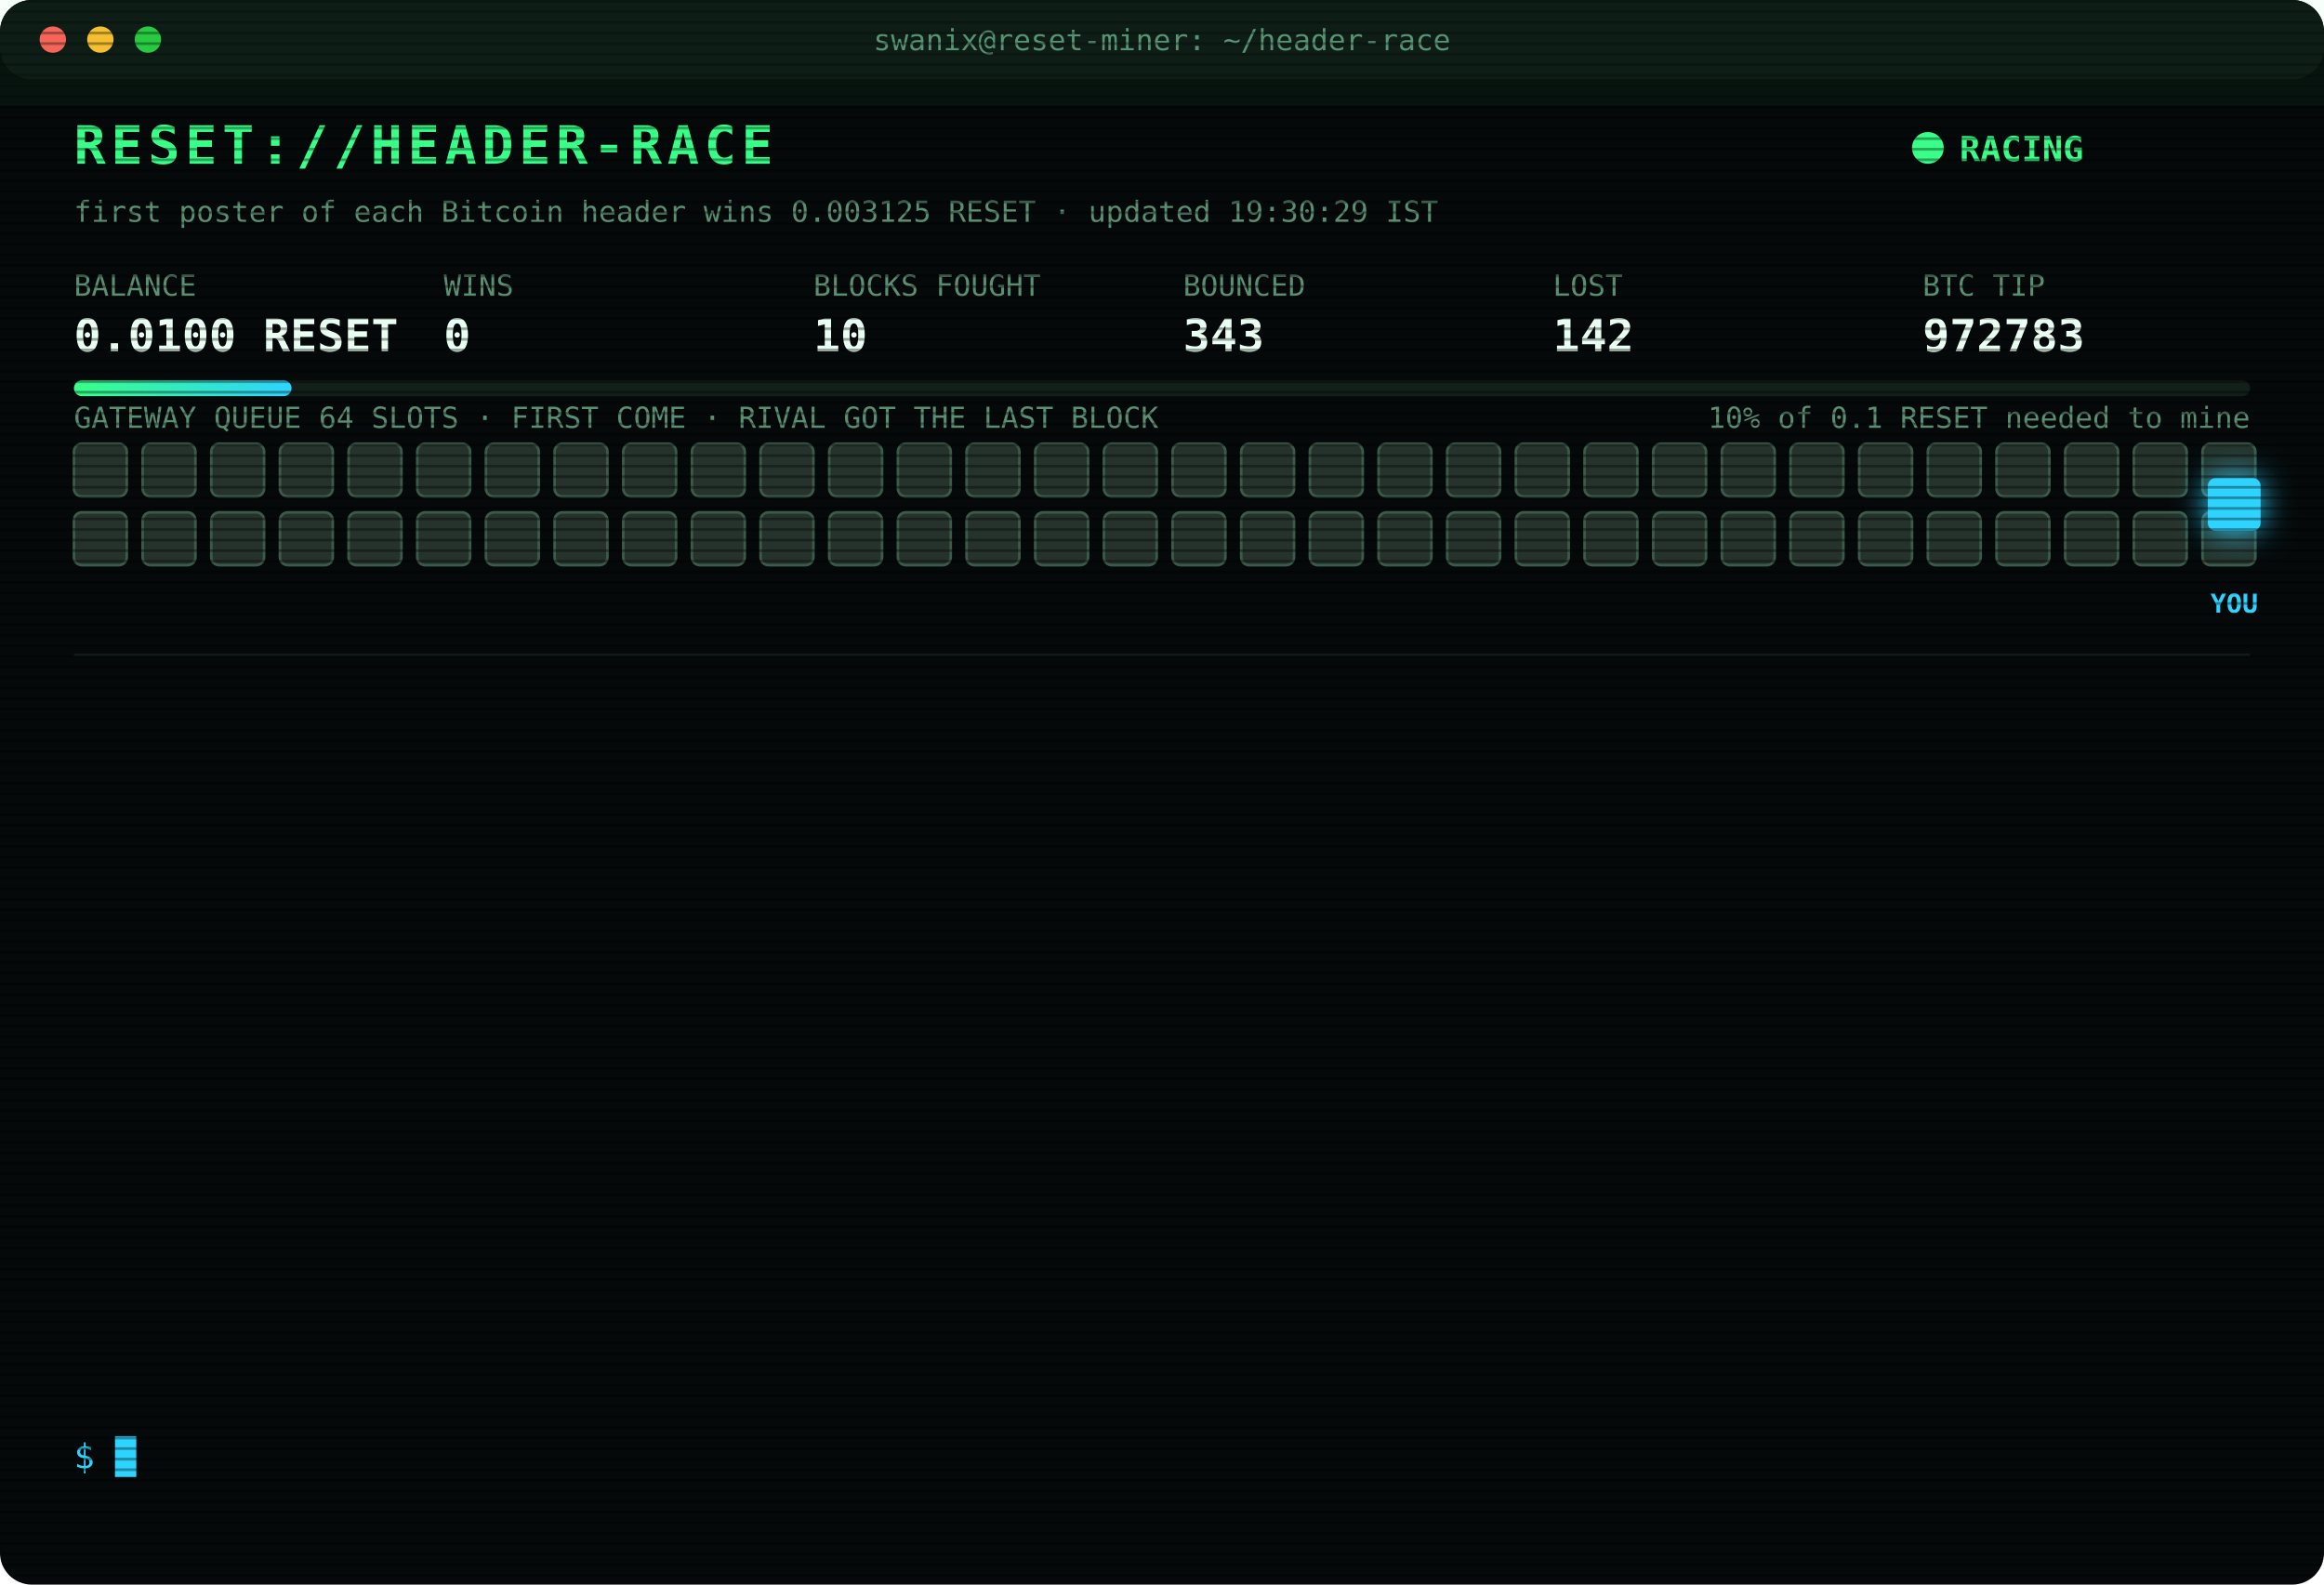
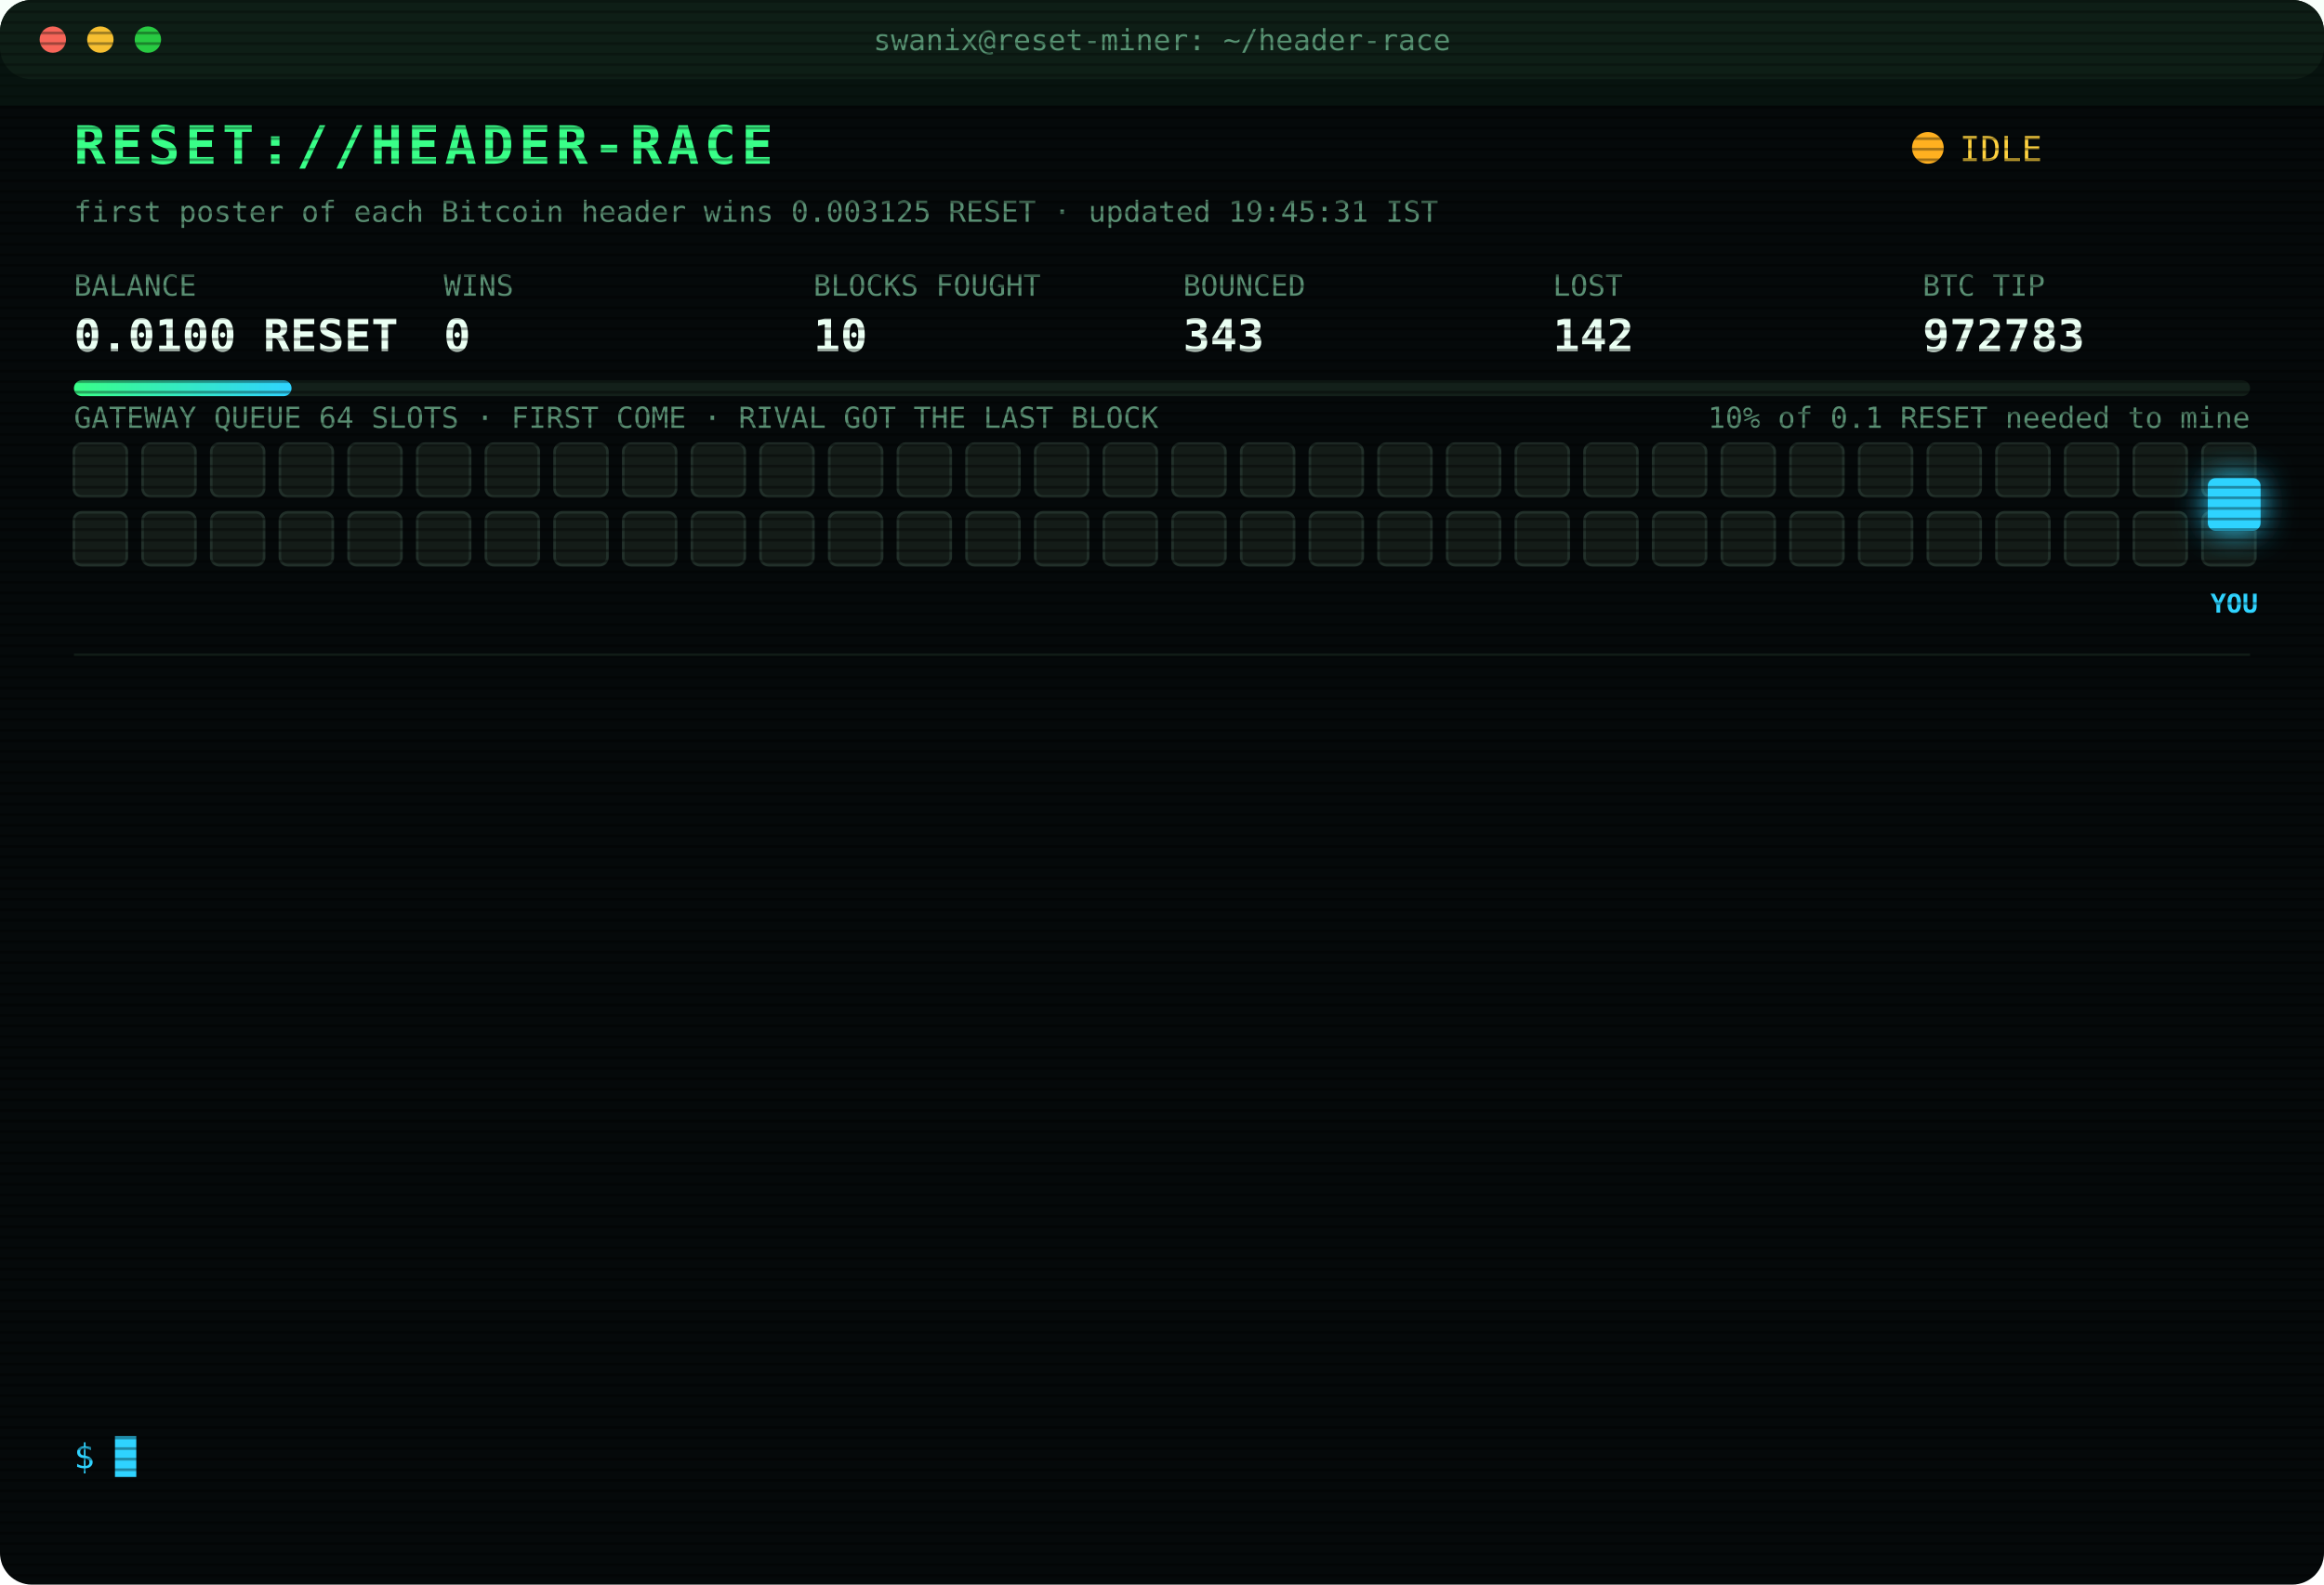
<svg xmlns="http://www.w3.org/2000/svg" width="880" height="600" viewBox="0 0 880 600" font-family="ui-monospace,SFMono-Regular,Menlo,Consolas,monospace">
  <style>
text{font-size:13px;fill:#7CFFB2}
.title{font-size:20px;font-weight:700;fill:#39FF88;letter-spacing:2px;animation:glitch 3s infinite steps(1)}
.sub{fill:#2fd3ff}.k{fill:#5a8f73;font-size:11px}.v{font-size:17px;font-weight:700;fill:#eafff3}
.ts{fill:#3f6b56}.boot{fill:#2fd3ff}.dim{fill:#5a8f73}.bad{fill:#ff4d6d}.warn{fill:#ffd23f}.mag{fill:#ff5cf0}.win{fill:#39FF88;font-weight:700}
.tag{font-size:10px;fill:#2fd3ff;font-weight:700}
.rival{fill:#26332c;stroke:#3c5a49;animation:jam 1.2s infinite alternate}
.idle{fill:#141c18;stroke:#22302a;animation:breathe 4s infinite}
.me{fill:#2fd3ff;filter:drop-shadow(0 0 6px #2fd3ff)}
.hover{animation:nudge 1.1s infinite ease-in-out}.bounce{animation:kick 1.4s infinite}
.ln{opacity:0;animation:in .4s forwards}
.cur{animation:blink 1s infinite steps(1)}
.scan{animation:scan 6s infinite linear}
.led{animation:blink 1.4s infinite}
@keyframes in{from{opacity:0;transform:translateX(-6px)}to{opacity:1;transform:none}}
@keyframes blink{50%{opacity:0}}
@keyframes jam{to{fill:#33463b}}
@keyframes breathe{50%{opacity:.4}}
@keyframes nudge{50%{transform:translateX(-10px)}}
@keyframes kick{0%,100%{transform:none}30%{transform:translateX(-14px)}55%{transform:translateX(10px) translateY(-6px)}}
@keyframes glitch{0%,92%{transform:none}93%{transform:translateX(2px);fill:#ff4d6d}95%{transform:translateX(-2px);fill:#2fd3ff}97%{transform:none}}
@keyframes scan{from{transform:translateY(-40px)}to{transform:translateY(600px)}}
</style>
  <defs>
    <pattern id="sl" width="4" height="4" patternUnits="userSpaceOnUse">
      <rect width="4" height="1" fill="#000" opacity=".35" />
    </pattern>
    <linearGradient id="bar">
      <stop offset="0" stop-color="#39FF88" />
      <stop offset="1" stop-color="#2fd3ff" />
    </linearGradient>
  </defs>
  <rect width="880" height="600" rx="12" fill="#05090a" />
  <rect width="880" height="30" rx="12" fill="#0d1512" />
  <circle cx="20" cy="15" r="5" fill="#ff5f57" />
  <circle cx="38" cy="15" r="5" fill="#febc2e" />
  <circle cx="56" cy="15" r="5" fill="#28c840" />
  <text x="440" y="19" text-anchor="middle" class="k">swanix@reset-miner: ~/header-race</text>
  <text x="28" y="62" class="title">RESET://HEADER-RACE</text>
-   <circle class="led" cx="730" cy="56" r="6" fill="#39FF88" />
-   <text x="742" y="61" class="win">RACING</text>
-   <text x="28" y="84" class="k">first poster of each Bitcoin header wins 0.003125 RESET · updated 19:30:29 IST</text>
+   <circle class="led" cx="730" cy="56" r="6" fill="#ffb020" />
+   <text x="742" y="61" class="warn">IDLE</text>
+   <text x="28" y="84" class="k">first poster of each Bitcoin header wins 0.003125 RESET · updated 19:45:31 IST</text>
  <text x="28" y="112" class="k">BALANCE</text>
  <text x="28" y="133" class="v">0.0100 RESET</text>
  <text x="168" y="112" class="k">WINS</text>
  <text x="168" y="133" class="v">0</text>
  <text x="308" y="112" class="k">BLOCKS FOUGHT</text>
  <text x="308" y="133" class="v">10</text>
  <text x="448" y="112" class="k">BOUNCED</text>
  <text x="448" y="133" class="v">343</text>
  <text x="588" y="112" class="k">LOST</text>
  <text x="588" y="133" class="v">142</text>
  <text x="728" y="112" class="k">BTC TIP</text>
  <text x="728" y="133" class="v">972783</text>
  <rect x="28" y="144" width="824" height="6" rx="3" fill="#13201a" />
  <rect x="28" y="144" width="82.4" height="6" rx="3" fill="url(#bar)" />
  <text x="852" y="162" text-anchor="end" class="k">10% of 0.1 RESET needed to mine</text>
  <text x="28" y="162" class="k">GATEWAY QUEUE 64 SLOTS · FIRST COME · RIVAL GOT THE LAST BLOCK</text>
-   <rect class="rival" x="28" y="168" width="20" height="20" rx="3" style="animation-delay:0.00s" />
-   <rect class="rival" x="54" y="168" width="20" height="20" rx="3" style="animation-delay:0.05s" />
-   <rect class="rival" x="80" y="168" width="20" height="20" rx="3" style="animation-delay:0.10s" />
-   <rect class="rival" x="106" y="168" width="20" height="20" rx="3" style="animation-delay:0.15s" />
-   <rect class="rival" x="132" y="168" width="20" height="20" rx="3" style="animation-delay:0.20s" />
-   <rect class="rival" x="158" y="168" width="20" height="20" rx="3" style="animation-delay:0.25s" />
-   <rect class="rival" x="184" y="168" width="20" height="20" rx="3" style="animation-delay:0.30s" />
-   <rect class="rival" x="210" y="168" width="20" height="20" rx="3" style="animation-delay:0.35s" />
-   <rect class="rival" x="236" y="168" width="20" height="20" rx="3" style="animation-delay:0.40s" />
-   <rect class="rival" x="262" y="168" width="20" height="20" rx="3" style="animation-delay:0.45s" />
-   <rect class="rival" x="288" y="168" width="20" height="20" rx="3" style="animation-delay:0.50s" />
-   <rect class="rival" x="314" y="168" width="20" height="20" rx="3" style="animation-delay:0.55s" />
-   <rect class="rival" x="340" y="168" width="20" height="20" rx="3" style="animation-delay:0.60s" />
-   <rect class="rival" x="366" y="168" width="20" height="20" rx="3" style="animation-delay:0.65s" />
-   <rect class="rival" x="392" y="168" width="20" height="20" rx="3" style="animation-delay:0.70s" />
-   <rect class="rival" x="418" y="168" width="20" height="20" rx="3" style="animation-delay:0.75s" />
-   <rect class="rival" x="444" y="168" width="20" height="20" rx="3" style="animation-delay:0.80s" />
-   <rect class="rival" x="470" y="168" width="20" height="20" rx="3" style="animation-delay:0.85s" />
-   <rect class="rival" x="496" y="168" width="20" height="20" rx="3" style="animation-delay:0.90s" />
-   <rect class="rival" x="522" y="168" width="20" height="20" rx="3" style="animation-delay:0.95s" />
-   <rect class="rival" x="548" y="168" width="20" height="20" rx="3" style="animation-delay:1.00s" />
-   <rect class="rival" x="574" y="168" width="20" height="20" rx="3" style="animation-delay:1.05s" />
-   <rect class="rival" x="600" y="168" width="20" height="20" rx="3" style="animation-delay:1.10s" />
-   <rect class="rival" x="626" y="168" width="20" height="20" rx="3" style="animation-delay:1.15s" />
-   <rect class="rival" x="652" y="168" width="20" height="20" rx="3" style="animation-delay:1.20s" />
-   <rect class="rival" x="678" y="168" width="20" height="20" rx="3" style="animation-delay:1.25s" />
-   <rect class="rival" x="704" y="168" width="20" height="20" rx="3" style="animation-delay:1.30s" />
-   <rect class="rival" x="730" y="168" width="20" height="20" rx="3" style="animation-delay:1.35s" />
-   <rect class="rival" x="756" y="168" width="20" height="20" rx="3" style="animation-delay:1.40s" />
-   <rect class="rival" x="782" y="168" width="20" height="20" rx="3" style="animation-delay:1.45s" />
-   <rect class="rival" x="808" y="168" width="20" height="20" rx="3" style="animation-delay:1.50s" />
-   <rect class="rival" x="834" y="168" width="20" height="20" rx="3" style="animation-delay:1.55s" />
-   <rect class="rival" x="28" y="194" width="20" height="20" rx="3" style="animation-delay:1.60s" />
-   <rect class="rival" x="54" y="194" width="20" height="20" rx="3" style="animation-delay:1.65s" />
-   <rect class="rival" x="80" y="194" width="20" height="20" rx="3" style="animation-delay:1.70s" />
-   <rect class="rival" x="106" y="194" width="20" height="20" rx="3" style="animation-delay:1.75s" />
-   <rect class="rival" x="132" y="194" width="20" height="20" rx="3" style="animation-delay:1.80s" />
-   <rect class="rival" x="158" y="194" width="20" height="20" rx="3" style="animation-delay:1.85s" />
-   <rect class="rival" x="184" y="194" width="20" height="20" rx="3" style="animation-delay:1.90s" />
-   <rect class="rival" x="210" y="194" width="20" height="20" rx="3" style="animation-delay:1.95s" />
-   <rect class="rival" x="236" y="194" width="20" height="20" rx="3" style="animation-delay:2.00s" />
-   <rect class="rival" x="262" y="194" width="20" height="20" rx="3" style="animation-delay:2.05s" />
-   <rect class="rival" x="288" y="194" width="20" height="20" rx="3" style="animation-delay:2.10s" />
-   <rect class="rival" x="314" y="194" width="20" height="20" rx="3" style="animation-delay:2.15s" />
-   <rect class="rival" x="340" y="194" width="20" height="20" rx="3" style="animation-delay:2.20s" />
-   <rect class="rival" x="366" y="194" width="20" height="20" rx="3" style="animation-delay:2.25s" />
-   <rect class="rival" x="392" y="194" width="20" height="20" rx="3" style="animation-delay:2.30s" />
-   <rect class="rival" x="418" y="194" width="20" height="20" rx="3" style="animation-delay:2.35s" />
-   <rect class="rival" x="444" y="194" width="20" height="20" rx="3" style="animation-delay:2.40s" />
-   <rect class="rival" x="470" y="194" width="20" height="20" rx="3" style="animation-delay:2.45s" />
-   <rect class="rival" x="496" y="194" width="20" height="20" rx="3" style="animation-delay:2.50s" />
-   <rect class="rival" x="522" y="194" width="20" height="20" rx="3" style="animation-delay:2.55s" />
-   <rect class="rival" x="548" y="194" width="20" height="20" rx="3" style="animation-delay:2.60s" />
-   <rect class="rival" x="574" y="194" width="20" height="20" rx="3" style="animation-delay:2.65s" />
-   <rect class="rival" x="600" y="194" width="20" height="20" rx="3" style="animation-delay:2.70s" />
-   <rect class="rival" x="626" y="194" width="20" height="20" rx="3" style="animation-delay:2.75s" />
-   <rect class="rival" x="652" y="194" width="20" height="20" rx="3" style="animation-delay:2.80s" />
-   <rect class="rival" x="678" y="194" width="20" height="20" rx="3" style="animation-delay:2.85s" />
-   <rect class="rival" x="704" y="194" width="20" height="20" rx="3" style="animation-delay:2.90s" />
-   <rect class="rival" x="730" y="194" width="20" height="20" rx="3" style="animation-delay:2.95s" />
-   <rect class="rival" x="756" y="194" width="20" height="20" rx="3" style="animation-delay:3.00s" />
-   <rect class="rival" x="782" y="194" width="20" height="20" rx="3" style="animation-delay:3.05s" />
-   <rect class="rival" x="808" y="194" width="20" height="20" rx="3" style="animation-delay:3.10s" />
-   <rect class="rival" x="834" y="194" width="20" height="20" rx="3" style="animation-delay:3.15s" />
+   <rect class="idle" x="28" y="168" width="20" height="20" rx="3" style="animation-delay:0.00s" />
+   <rect class="idle" x="54" y="168" width="20" height="20" rx="3" style="animation-delay:0.05s" />
+   <rect class="idle" x="80" y="168" width="20" height="20" rx="3" style="animation-delay:0.10s" />
+   <rect class="idle" x="106" y="168" width="20" height="20" rx="3" style="animation-delay:0.15s" />
+   <rect class="idle" x="132" y="168" width="20" height="20" rx="3" style="animation-delay:0.20s" />
+   <rect class="idle" x="158" y="168" width="20" height="20" rx="3" style="animation-delay:0.25s" />
+   <rect class="idle" x="184" y="168" width="20" height="20" rx="3" style="animation-delay:0.30s" />
+   <rect class="idle" x="210" y="168" width="20" height="20" rx="3" style="animation-delay:0.35s" />
+   <rect class="idle" x="236" y="168" width="20" height="20" rx="3" style="animation-delay:0.40s" />
+   <rect class="idle" x="262" y="168" width="20" height="20" rx="3" style="animation-delay:0.45s" />
+   <rect class="idle" x="288" y="168" width="20" height="20" rx="3" style="animation-delay:0.50s" />
+   <rect class="idle" x="314" y="168" width="20" height="20" rx="3" style="animation-delay:0.55s" />
+   <rect class="idle" x="340" y="168" width="20" height="20" rx="3" style="animation-delay:0.60s" />
+   <rect class="idle" x="366" y="168" width="20" height="20" rx="3" style="animation-delay:0.65s" />
+   <rect class="idle" x="392" y="168" width="20" height="20" rx="3" style="animation-delay:0.70s" />
+   <rect class="idle" x="418" y="168" width="20" height="20" rx="3" style="animation-delay:0.75s" />
+   <rect class="idle" x="444" y="168" width="20" height="20" rx="3" style="animation-delay:0.80s" />
+   <rect class="idle" x="470" y="168" width="20" height="20" rx="3" style="animation-delay:0.85s" />
+   <rect class="idle" x="496" y="168" width="20" height="20" rx="3" style="animation-delay:0.90s" />
+   <rect class="idle" x="522" y="168" width="20" height="20" rx="3" style="animation-delay:0.95s" />
+   <rect class="idle" x="548" y="168" width="20" height="20" rx="3" style="animation-delay:1.00s" />
+   <rect class="idle" x="574" y="168" width="20" height="20" rx="3" style="animation-delay:1.05s" />
+   <rect class="idle" x="600" y="168" width="20" height="20" rx="3" style="animation-delay:1.10s" />
+   <rect class="idle" x="626" y="168" width="20" height="20" rx="3" style="animation-delay:1.15s" />
+   <rect class="idle" x="652" y="168" width="20" height="20" rx="3" style="animation-delay:1.20s" />
+   <rect class="idle" x="678" y="168" width="20" height="20" rx="3" style="animation-delay:1.25s" />
+   <rect class="idle" x="704" y="168" width="20" height="20" rx="3" style="animation-delay:1.30s" />
+   <rect class="idle" x="730" y="168" width="20" height="20" rx="3" style="animation-delay:1.35s" />
+   <rect class="idle" x="756" y="168" width="20" height="20" rx="3" style="animation-delay:1.40s" />
+   <rect class="idle" x="782" y="168" width="20" height="20" rx="3" style="animation-delay:1.45s" />
+   <rect class="idle" x="808" y="168" width="20" height="20" rx="3" style="animation-delay:1.50s" />
+   <rect class="idle" x="834" y="168" width="20" height="20" rx="3" style="animation-delay:1.55s" />
+   <rect class="idle" x="28" y="194" width="20" height="20" rx="3" style="animation-delay:1.60s" />
+   <rect class="idle" x="54" y="194" width="20" height="20" rx="3" style="animation-delay:1.65s" />
+   <rect class="idle" x="80" y="194" width="20" height="20" rx="3" style="animation-delay:1.70s" />
+   <rect class="idle" x="106" y="194" width="20" height="20" rx="3" style="animation-delay:1.75s" />
+   <rect class="idle" x="132" y="194" width="20" height="20" rx="3" style="animation-delay:1.80s" />
+   <rect class="idle" x="158" y="194" width="20" height="20" rx="3" style="animation-delay:1.85s" />
+   <rect class="idle" x="184" y="194" width="20" height="20" rx="3" style="animation-delay:1.90s" />
+   <rect class="idle" x="210" y="194" width="20" height="20" rx="3" style="animation-delay:1.95s" />
+   <rect class="idle" x="236" y="194" width="20" height="20" rx="3" style="animation-delay:2.00s" />
+   <rect class="idle" x="262" y="194" width="20" height="20" rx="3" style="animation-delay:2.05s" />
+   <rect class="idle" x="288" y="194" width="20" height="20" rx="3" style="animation-delay:2.10s" />
+   <rect class="idle" x="314" y="194" width="20" height="20" rx="3" style="animation-delay:2.15s" />
+   <rect class="idle" x="340" y="194" width="20" height="20" rx="3" style="animation-delay:2.20s" />
+   <rect class="idle" x="366" y="194" width="20" height="20" rx="3" style="animation-delay:2.25s" />
+   <rect class="idle" x="392" y="194" width="20" height="20" rx="3" style="animation-delay:2.30s" />
+   <rect class="idle" x="418" y="194" width="20" height="20" rx="3" style="animation-delay:2.35s" />
+   <rect class="idle" x="444" y="194" width="20" height="20" rx="3" style="animation-delay:2.40s" />
+   <rect class="idle" x="470" y="194" width="20" height="20" rx="3" style="animation-delay:2.45s" />
+   <rect class="idle" x="496" y="194" width="20" height="20" rx="3" style="animation-delay:2.50s" />
+   <rect class="idle" x="522" y="194" width="20" height="20" rx="3" style="animation-delay:2.55s" />
+   <rect class="idle" x="548" y="194" width="20" height="20" rx="3" style="animation-delay:2.60s" />
+   <rect class="idle" x="574" y="194" width="20" height="20" rx="3" style="animation-delay:2.65s" />
+   <rect class="idle" x="600" y="194" width="20" height="20" rx="3" style="animation-delay:2.70s" />
+   <rect class="idle" x="626" y="194" width="20" height="20" rx="3" style="animation-delay:2.75s" />
+   <rect class="idle" x="652" y="194" width="20" height="20" rx="3" style="animation-delay:2.80s" />
+   <rect class="idle" x="678" y="194" width="20" height="20" rx="3" style="animation-delay:2.85s" />
+   <rect class="idle" x="704" y="194" width="20" height="20" rx="3" style="animation-delay:2.90s" />
+   <rect class="idle" x="730" y="194" width="20" height="20" rx="3" style="animation-delay:2.95s" />
+   <rect class="idle" x="756" y="194" width="20" height="20" rx="3" style="animation-delay:3.00s" />
+   <rect class="idle" x="782" y="194" width="20" height="20" rx="3" style="animation-delay:3.05s" />
+   <rect class="idle" x="808" y="194" width="20" height="20" rx="3" style="animation-delay:3.10s" />
+   <rect class="idle" x="834" y="194" width="20" height="20" rx="3" style="animation-delay:3.15s" />
  <g class="hover">
    <rect class="me" x="836" y="181" width="20" height="20" rx="3" />
    <text class="tag" x="846" y="232" text-anchor="middle">YOU</text>
  </g>
  <line x1="28" x2="852" y1="248" y2="248" stroke="#13201a" />
  <g class="ln" style="animation-delay:0.40s">
    <text x="28" y="270" class="ts">17:25:23</text>
    <text x="104" y="270" class="bad">[LOST] #972770 taken by a rival miner</text>
  </g>
  <g class="ln" style="animation-delay:0.65s">
    <text x="28" y="292" class="ts">17:27:38</text>
    <text x="104" y="292" class="bad">[LOST] #972771 taken by a rival miner</text>
  </g>
  <g class="ln" style="animation-delay:0.90s">
    <text x="28" y="314" class="ts">17:31:35</text>
    <text x="104" y="314" class="bad">[LOST] #972772 taken by a rival miner</text>
  </g>
  <g class="ln" style="animation-delay:1.15s">
    <text x="28" y="336" class="ts">17:54:51</text>
    <text x="104" y="336" class="bad">[LOST] #972773 taken by a rival miner</text>
  </g>
  <g class="ln" style="animation-delay:1.40s">
    <text x="28" y="358" class="ts">17:56:38</text>
    <text x="104" y="358" class="bad">[LOST] #972774 taken by a rival miner</text>
  </g>
  <g class="ln" style="animation-delay:1.65s">
    <text x="28" y="380" class="ts">18:33:53</text>
    <text x="104" y="380" class="bad">[LOST] #972775 taken by a rival miner</text>
  </g>
  <g class="ln" style="animation-delay:1.90s">
    <text x="28" y="402" class="ts">18:34:25</text>
    <text x="104" y="402" class="bad">[LOST] #972776 taken by a rival miner</text>
  </g>
  <g class="ln" style="animation-delay:2.15s">
    <text x="28" y="424" class="ts">18:36:17</text>
    <text x="104" y="424" class="bad">[LOST] #972777 taken by a rival miner</text>
  </g>
  <g class="ln" style="animation-delay:2.40s">
    <text x="28" y="446" class="ts">18:42:46</text>
    <text x="104" y="446" class="bad">[LOST] #972778 taken by a rival miner</text>
  </g>
  <g class="ln" style="animation-delay:2.65s">
    <text x="28" y="468" class="ts">18:47:52</text>
    <text x="104" y="468" class="bad">[LOST] #972779 taken by a rival miner</text>
  </g>
  <g class="ln" style="animation-delay:2.90s">
    <text x="28" y="490" class="ts">19:02:57</text>
    <text x="104" y="490" class="bad">[LOST] #972780 taken by a rival miner</text>
  </g>
  <g class="ln" style="animation-delay:3.15s">
    <text x="28" y="512" class="ts">19:21:31</text>
    <text x="104" y="512" class="bad">[LOST] #972782 taken by a rival miner</text>
  </g>
  <g class="ln" style="animation-delay:3.40s">
    <text x="28" y="534" class="ts">19:22:31</text>
    <text x="104" y="534" class="bad">[LOST] #972783 taken by a rival miner</text>
  </g>
  <text x="28" y="556" class="sub">$ <tspan class="cur">█</tspan>
  </text>
  <rect width="880" height="600" rx="12" fill="url(#sl)" pointer-events="none" />
  <rect class="scan" width="880" height="40" fill="#39FF88" opacity=".04" />
</svg>
